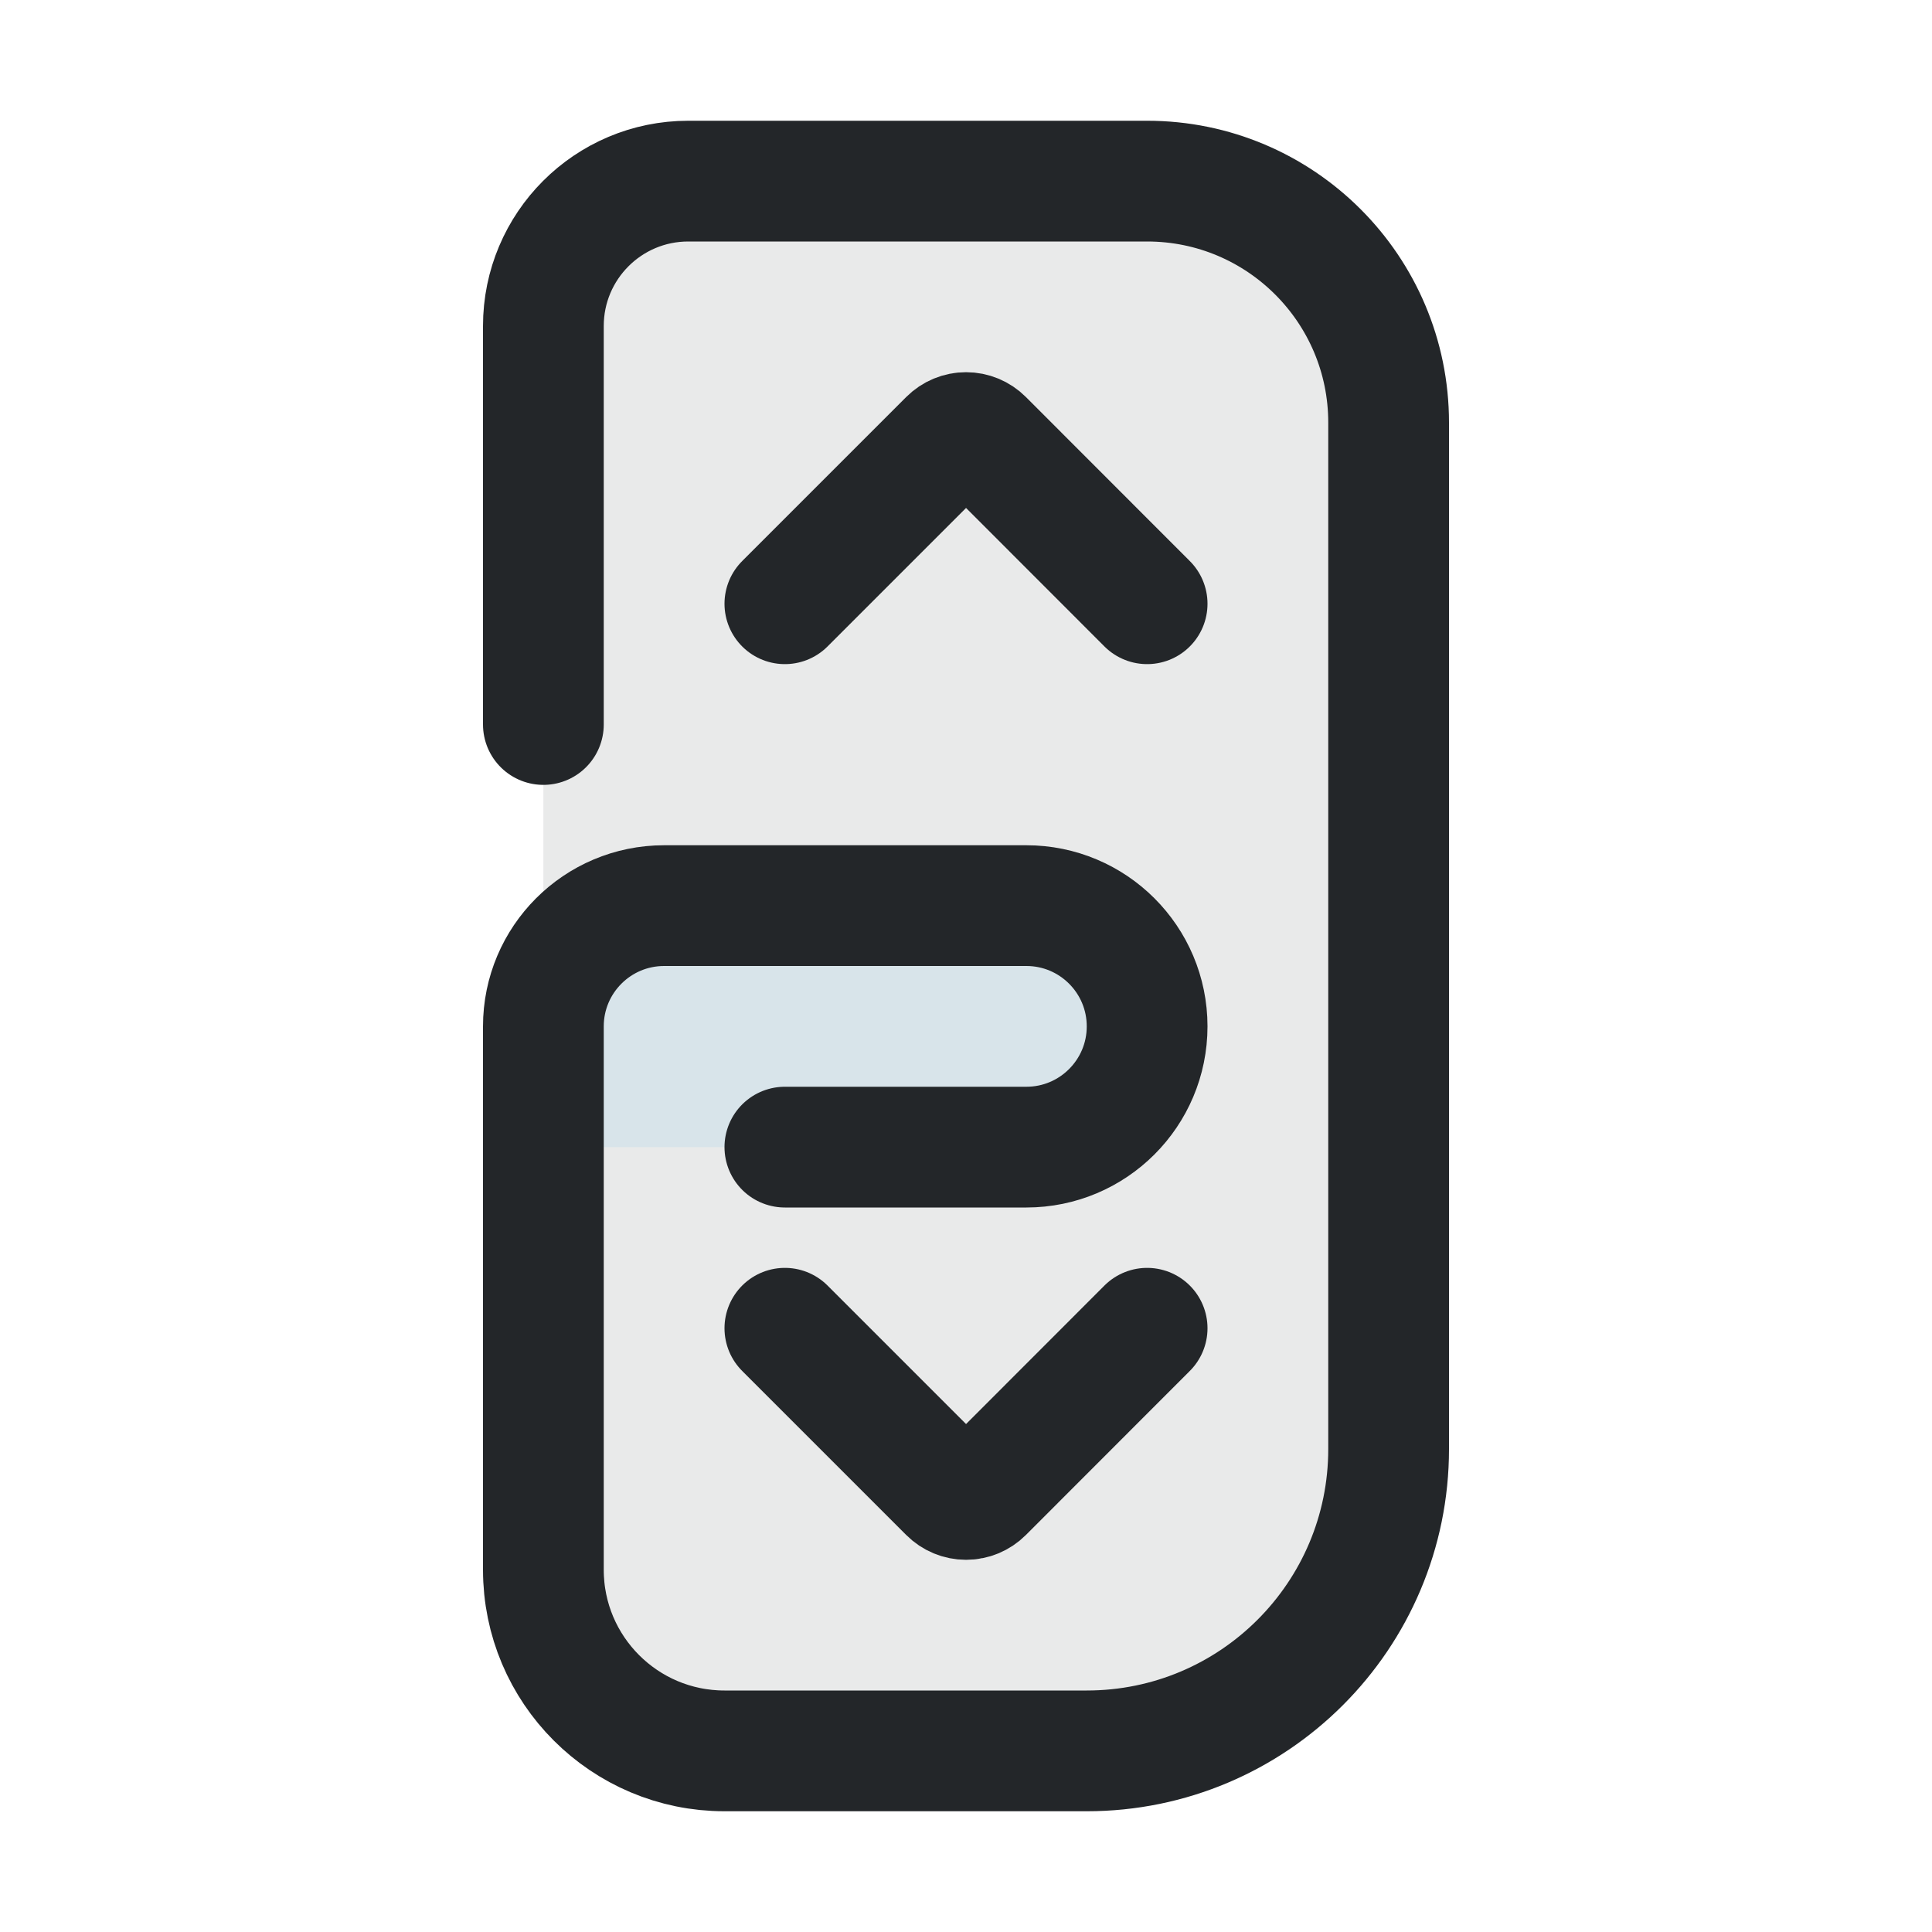
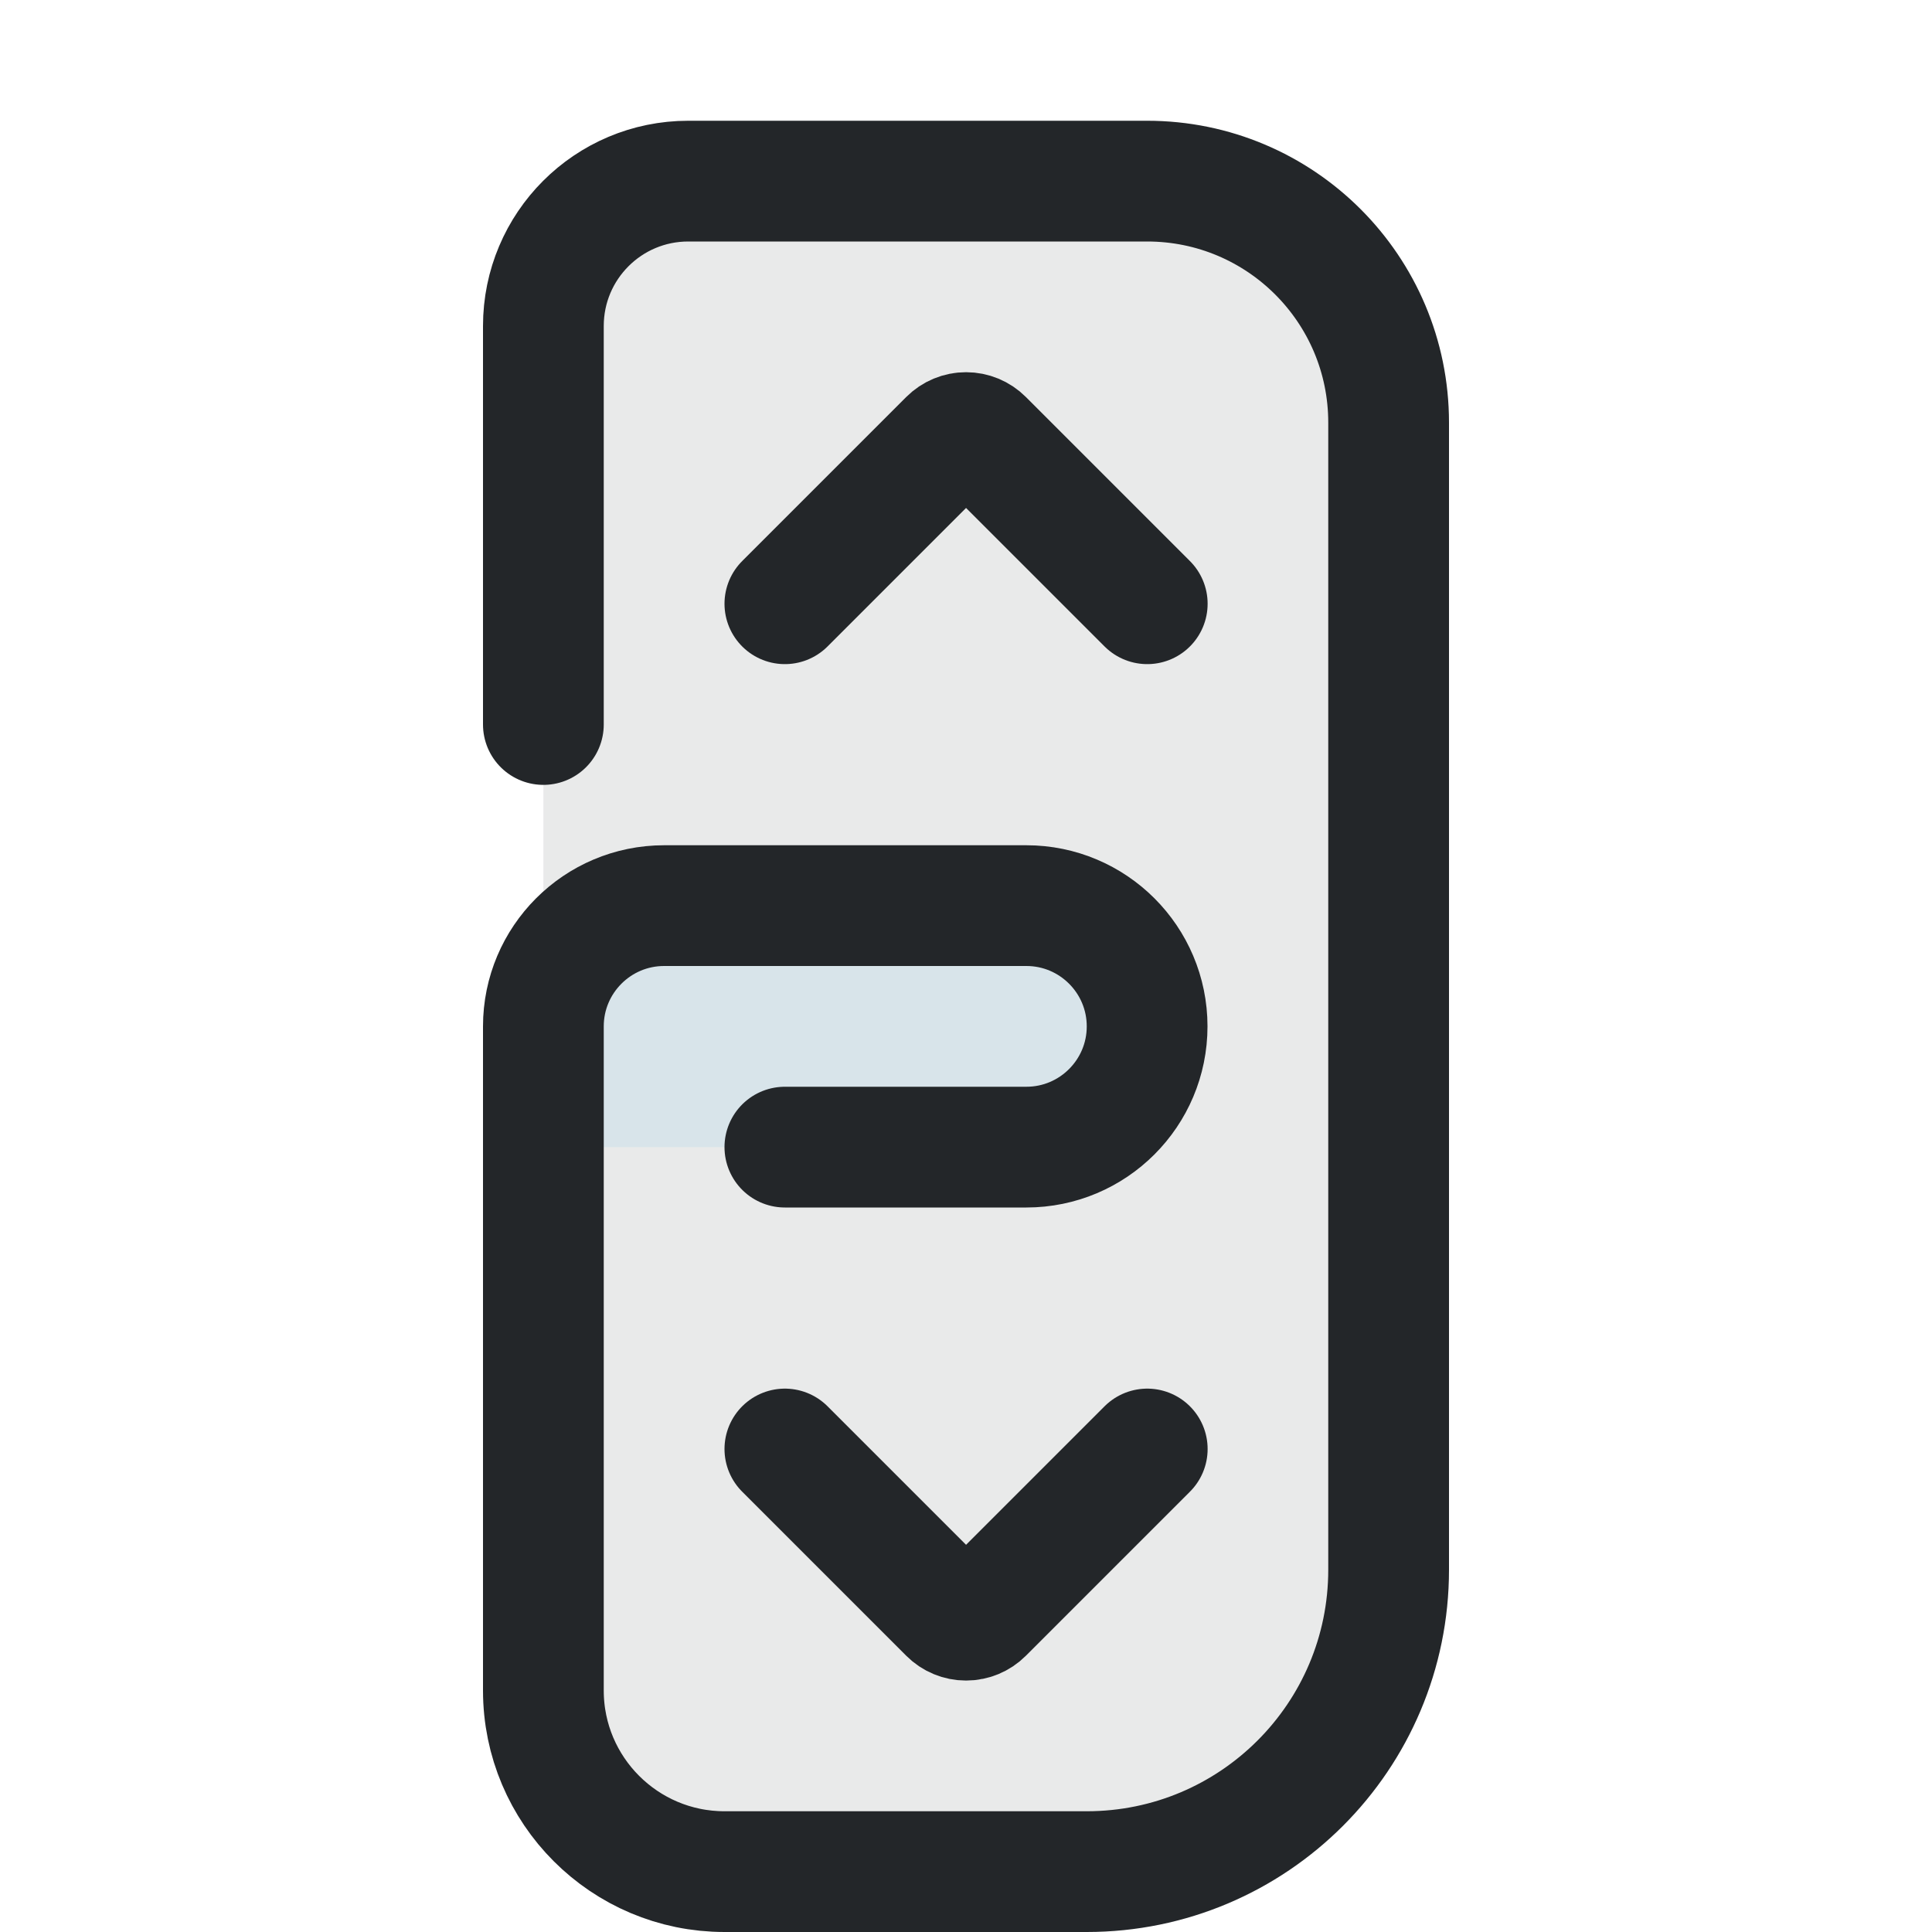
- <svg xmlns="http://www.w3.org/2000/svg" width="16" height="16" viewBox="0 0 16 16" version="1.1" id="svg1">
-   <defs id="defs1">
+ <svg xmlns="http://www.w3.org/2000/svg" width="16" height="16" version="1.1" viewBox="0 0 16 16">
+   <defs>
    <style id="current-color-scheme">.ColorScheme-Text {color:#232629;} .ColorScheme-Highlight {color:#3daee9;}</style>
  </defs>
-   <path id="track-backing" d="m 5.7,1.5 h 3.8 a 2,2 45 0 1 2,2 V 12 A 2.5,2.5 135 0 1 9,14.5 H 6 A 1.5,1.5 45 0 1 4.5,13 V 2.7 A 1.2,1.2 135 0 1 5.7,1.5 Z" class="ColorScheme-Text" fill="currentColor" stroke="none" stroke-width="1" stroke-linecap="round" opacity="0.1" />
-   <path id="thumb-backing" d="m 4.5,7.5 h 4 a 1,1 45 0 1 1,1 1,1 135 0 1 -1,1 h -4 z" class="ColorScheme-Highlight" fill="currentColor" stroke="none" stroke-width="1" stroke-linecap="round" opacity="0.1" />
-   <path id="frame" d="M 4.5,6 V 2.7 A 1.2,1.2 135 0 1 5.7,1.5 h 3.8 a 2,2 45 0 1 2,2 V 12 A 2.5,2.5 135 0 1 9,14.5 H 6 A 1.5,1.5 45 0 1 4.5,13 V 8.5 a 1,1 135 0 1 1,-1 h 3 a 1,1 45 0 1 1,1 1,1 135 0 1 -1,1 h -2" class="ColorScheme-Text" fill="none" stroke="currentColor" stroke-width="1" stroke-linecap="round" />
-   <path id="scroll-up" d="M 6.5,5 7.859,3.641 a 0.2,0.2 0 0 1 0.283,0 L 9.5,5" class="ColorScheme-Text" fill="none" stroke="currentColor" stroke-width="1" stroke-linecap="round" />
-   <path id="scroll-down" d="m 6.5,11 1.359,1.359 a 0.2,0.2 0 0 0 0.283,0 L 9.5,11" class="ColorScheme-Text" fill="none" stroke="currentColor" stroke-width="1" stroke-linecap="round" />
+   <path id="track-backing" class="ColorScheme-Text" d="m5.7 1.5h3.8c1.105 0 2 .895 2 2v9.5c0 1.381-1.119 2.5-2.5 2.5h-3c-.828 0-1.5-.672-1.5-1.5v-11.3c0-.663.537-1.2 1.2-1.2z" fill="currentColor" opacity=".1" stroke-linecap="round" />
+   <path id="thumb-backing" class="ColorScheme-Highlight" d="m4.5 7.5h4a1 1 45 011 1 1 1 135 01-1 1h-4z" fill="currentColor" opacity=".1" stroke-linecap="round" />
+   <g fill="none" stroke="currentColor" stroke-linecap="round">
+     <path id="frame" class="ColorScheme-Text" d="m4.5 6v-3.3c0-.663.537-1.2 1.2-1.2h3.8c1.105 0 2 .895 2 2v9.5c0 1.381-1.119 2.5-2.5 2.5h-3c-.828 0-1.5-.672-1.5-1.5v-5.5c0-.552.448-1 1-1h3c.552 0 1 .448 1 1s-.448 1-1 1h-2" stroke="currentColor" />
+     <path id="scroll-up" class="ColorScheme-Text" d="m6.5 5 1.359-1.359a.2.2 0 01.283 0l1.359 1.359" stroke="currentColor" />
+     <path id="scroll-down" class="ColorScheme-Text" d="m6.5 12 1.359 1.359a.2.2 0 00.283 0l1.359-1.359" stroke="currentColor" />
+   </g>
</svg>
